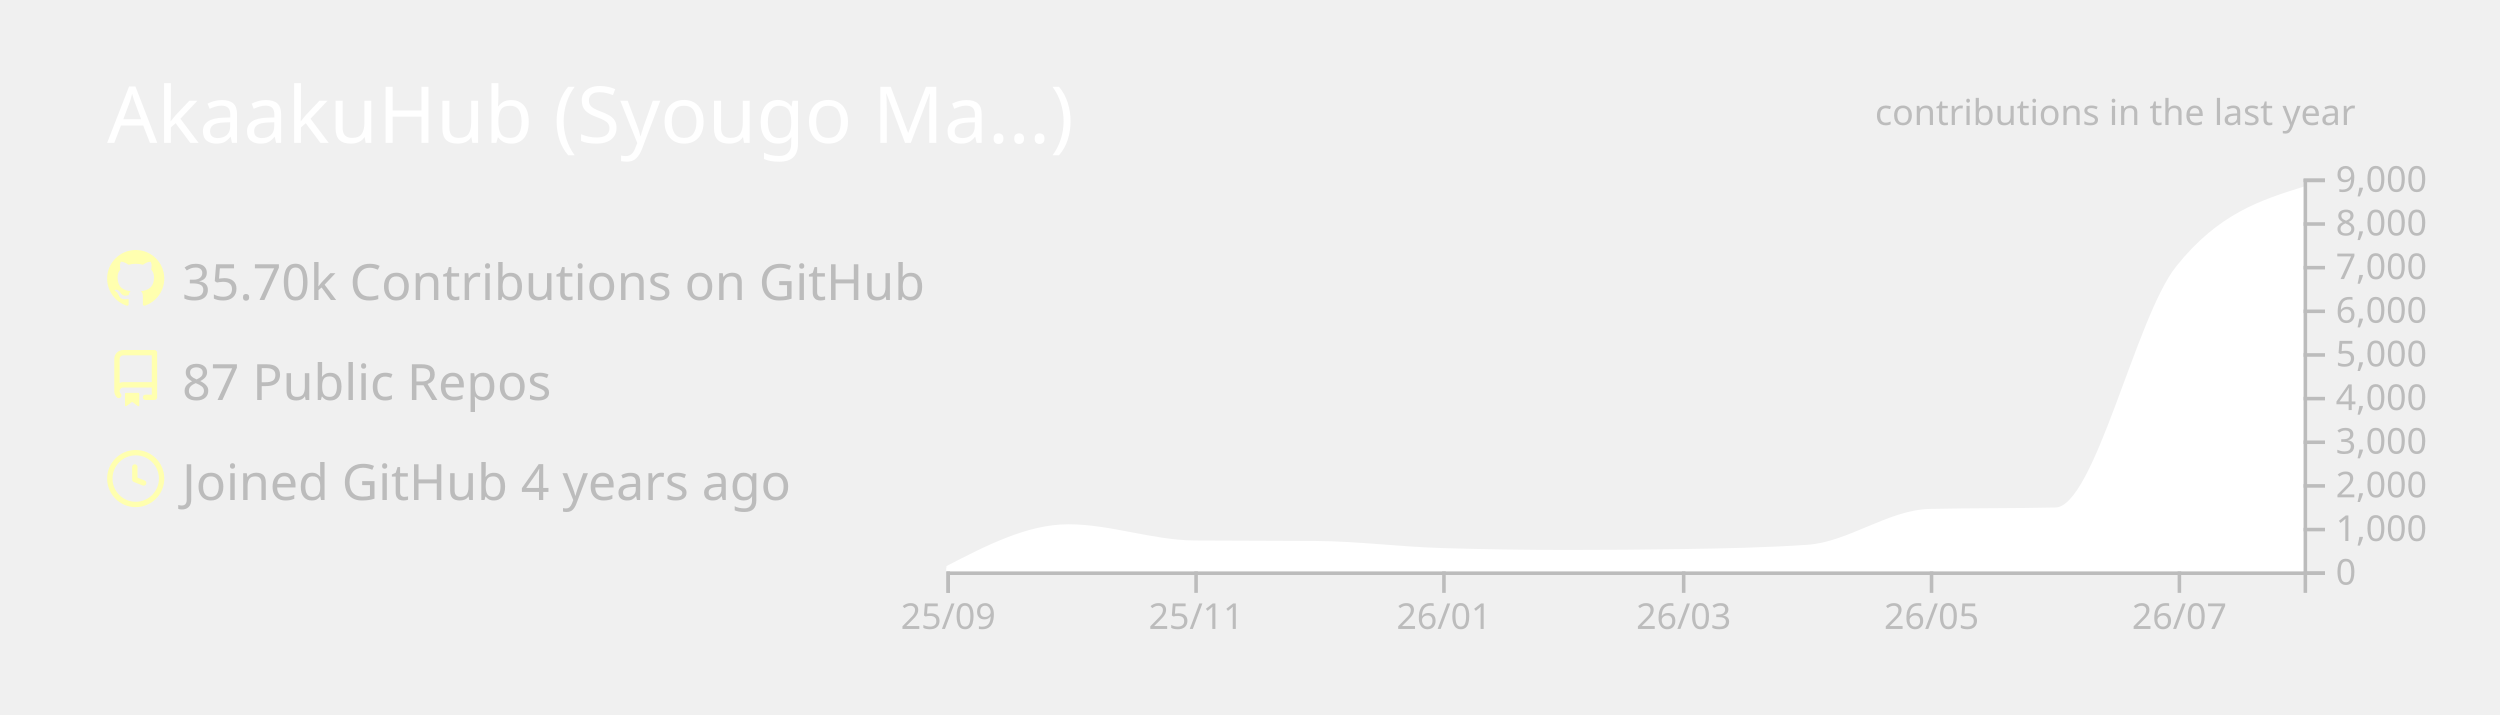
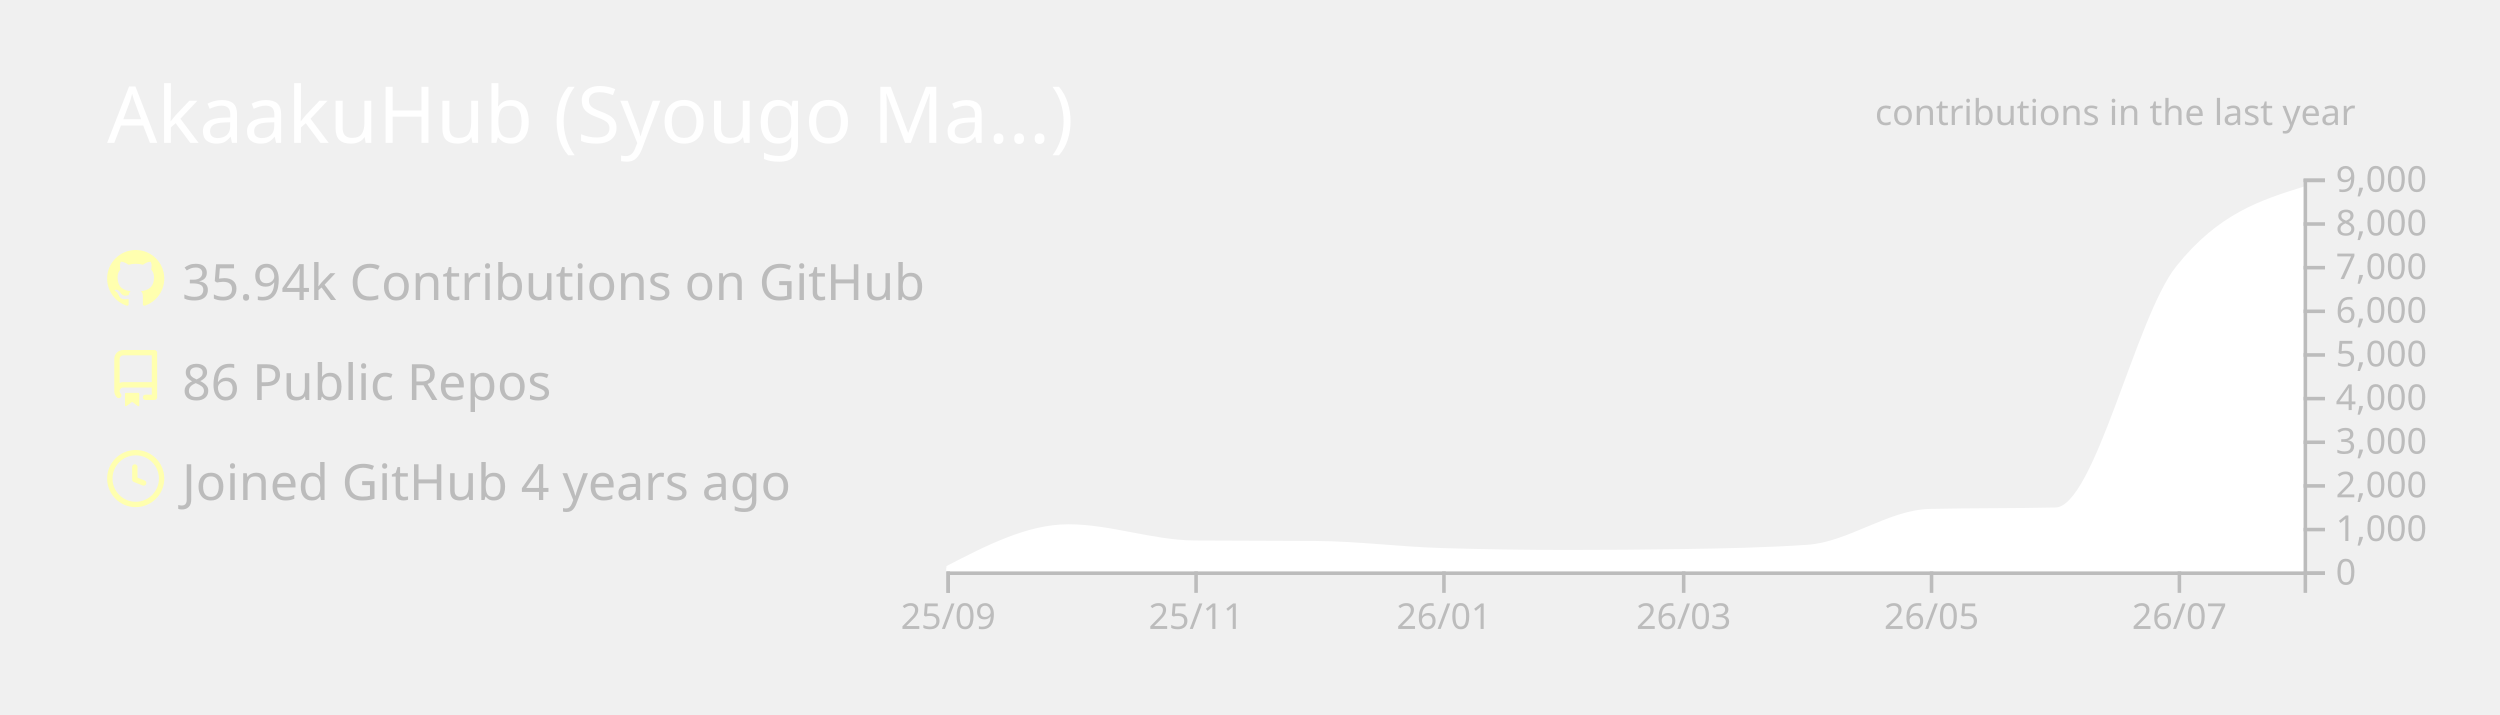
<svg xmlns="http://www.w3.org/2000/svg" width="700" height="200" viewBox="0 0 700 200">
  <style>* {
          font-family: 'Segoe UI', Ubuntu, "Helvetica Neue", Sans-Serif
        }</style>
  <g class="gpsc-root">
    <rect x="1" y="1" rx="5" ry="5" height="99%" width="99.714%" stroke="#000000" stroke-width="1" fill="#ffffff00" stroke-opacity="0" />
    <text x="30" y="40" class="gpsc-item" style="--gpsc-i: 0; font-size: 22px; fill: #ffffff;">AkaakuHub (Syougo Ma…)</text>
    <g transform="translate(0,40)">
      <g transform="translate(30,30)">
        <g class="gpsc-item" style="--gpsc-i: 0;">
          <g transform="translate(0,0)" width="14" height="14" fill="#ffffaf">
            <path fill-rule="evenodd" d="M8 0C3.58 0 0 3.58 0 8c0 3.54 2.29 6.53 5.47 7.59.4.07.55-.17.55-.38 0-.19-.01-.82-.01-1.49-2.01.37-2.53-.49-2.69-.94-.09-.23-.48-.94-.82-1.13-.28-.15-.68-.52-.01-.53.63-.01 1.08.58 1.23.82.72 1.21 1.87.87 2.33.66.07-.52.28-.87.51-1.07-1.78-.2-3.64-.89-3.64-3.95 0-.87.31-1.59.82-2.15-.08-.2-.36-1.02.08-2.12 0 0 .67-.21 2.2.82.64-.18 1.32-.27 2-.27.68 0 1.36.09 2 .27 1.53-1.04 2.2-.82 2.2-.82.44 1.1.16 1.92.08 2.12.51.56.82 1.27.82 2.15 0 3.07-1.87 3.75-3.65 3.95.29.25.54.73.54 1.48 0 1.07-.01 1.93-.01 2.2 0 .21.15.46.55.38A8.013 8.013 0 0016 8c0-4.42-3.58-8-8-8z" />
          </g>
        </g>
        <g class="gpsc-item" style="--gpsc-i: 1;">
          <g transform="translate(0,28)" width="14" height="14" fill="#ffffaf">
            <path fill-rule="evenodd" d="M2 2.5A2.5 2.5 0 014.5 0h8.75a.75.75 0 01.75.75v12.5a.75.75 0 01-.75.75h-2.5a.75.75 0 110-1.5h1.75v-2h-8a1 1 0 00-.714 1.7.75.75 0 01-1.072 1.05A2.495 2.495 0 012 11.5v-9zm10.5-1V9h-8c-.356 0-.694.074-1 .208V2.5a1 1 0 011-1h8zM5 12.25v3.25a.25.25 0 00.4.2l1.45-1.087a.25.25 0 01.3 0L8.6 15.7a.25.25 0 00.4-.2v-3.25a.25.25 0 00-.25-.25h-3.5a.25.25 0 00-.25.25z" />
          </g>
        </g>
        <g class="gpsc-item" style="--gpsc-i: 2;">
          <g transform="translate(0,56)" width="14" height="14" fill="#ffffaf">
            <path fill-rule="evenodd" d="M1.5 8a6.5 6.5 0 1113 0 6.5 6.5 0 01-13 0zM8 0a8 8 0 100 16A8 8 0 008 0zm.5 4.75a.75.75 0 00-1.5 0v3.5a.75.75 0 00.471.696l2.5 1a.75.75 0 00.557-1.392L8.5 7.742V4.75z" />
          </g>
        </g>
-         <text x="21" y="14" class="gpsc-item" style="--gpsc-i: 0; fill: #bcbcbc; font-size: 14px;">35.70k Contributions on GitHub</text>
-         <text x="21" y="42" class="gpsc-item" style="--gpsc-i: 1; fill: #bcbcbc; font-size: 14px;">87 Public Repos</text>
+         <text x="21" y="14" class="gpsc-item" style="--gpsc-i: 0; fill: #bcbcbc; font-size: 14px;">35.94k Contributions on GitHub</text>
+         <text x="21" y="42" class="gpsc-item" style="--gpsc-i: 1; fill: #bcbcbc; font-size: 14px;">86 Public Repos</text>
        <text x="21" y="70" class="gpsc-item" style="--gpsc-i: 2; fill: #bcbcbc; font-size: 14px;">Joined GitHub 4 years ago</text>
      </g>
      <g color="#ffffff" transform="translate(295,10)">
        <clipPath id="gpsc-reveal-clip">
          <rect class="gpsc-reveal" x="-30" y="0" width="410" height="110" style="--gpsc-w: 410px; --gpsc-i: 3;" />
        </clipPath>
        <g clip-path="url(#gpsc-reveal-clip)" class="gpsc-chart" style="--gpsc-i: 3;">
          <path transform="translate(-30,0)" stroke="#ffffff" fill="#ffffff" opacity="1" d="M0,109.071C11.377,103.186,22.754,97.301,34.132,97.301C45.888,97.301,57.645,101.743,69.401,101.836C80.778,101.925,92.156,101.88,103.533,101.97C115.289,102.063,127.046,103.612,138.802,103.962C150.559,104.313,162.315,104.488,174.072,104.488C184.691,104.488,195.309,104.406,205.928,104.243C217.685,104.063,229.441,103.84,241.198,103.033C252.575,102.253,263.952,93.259,275.329,92.999C287.086,92.73,298.842,92.864,310.599,92.596C321.976,92.335,333.353,39.153,344.731,24.897C356.487,10.165,368.244,6.482,380,2.799L380,110C368.244,110,356.487,110,344.731,110C333.353,110,321.976,110,310.599,110C298.842,110,287.086,110,275.329,110C263.952,110,252.575,110,241.198,110C229.441,110,217.685,110,205.928,110C195.309,110,184.691,110,174.072,110C162.315,110,150.559,110,138.802,110C127.046,110,115.289,110,103.533,110C92.156,110,80.778,110,69.401,110C57.645,110,45.888,110,34.132,110C22.754,110,11.377,110,0,110Z" />
        </g>
        <g color="#bcbcbc" transform="translate(-30,110)" fill="none" font-size="10" font-family="sans-serif" text-anchor="middle">
          <path class="domain" stroke="currentColor" d="M0.5,6V0.5H380.5V6" />
          <g class="tick" opacity="1" transform="translate(0.5,0)">
            <line stroke="currentColor" y2="6" />
            <text fill="currentColor" y="9" dy="0.71em">25/09</text>
          </g>
          <g class="tick" opacity="1" transform="translate(69.9012,0)">
            <line stroke="currentColor" y2="6" />
            <text fill="currentColor" y="9" dy="0.71em">25/11</text>
          </g>
          <g class="tick" opacity="1" transform="translate(139.3024,0)">
            <line stroke="currentColor" y2="6" />
            <text fill="currentColor" y="9" dy="0.71em">26/01</text>
          </g>
          <g class="tick" opacity="1" transform="translate(206.4281,0)">
            <line stroke="currentColor" y2="6" />
            <text fill="currentColor" y="9" dy="0.71em">26/03</text>
          </g>
          <g class="tick" opacity="1" transform="translate(275.8293,0)">
            <line stroke="currentColor" y2="6" />
            <text fill="currentColor" y="9" dy="0.71em">26/05</text>
          </g>
          <g class="tick" opacity="1" transform="translate(345.2305,0)">
            <line stroke="currentColor" y2="6" />
            <text fill="currentColor" y="9" dy="0.71em">26/07</text>
          </g>
        </g>
        <g color="#bcbcbc" transform="translate(350,0)" fill="none" font-size="10" font-family="sans-serif" text-anchor="start">
          <path class="domain" stroke="currentColor" d="M6,110.5H0.5V0.5H6" />
          <g class="tick" opacity="1" transform="translate(0,110.5)">
            <line stroke="currentColor" x2="6" />
            <text fill="currentColor" x="9" dy="0.32em">0</text>
          </g>
          <g class="tick" opacity="1" transform="translate(0,98.27778)">
            <line stroke="currentColor" x2="6" />
            <text fill="currentColor" x="9" dy="0.32em">1,000</text>
          </g>
          <g class="tick" opacity="1" transform="translate(0,86.05556)">
            <line stroke="currentColor" x2="6" />
            <text fill="currentColor" x="9" dy="0.32em">2,000</text>
          </g>
          <g class="tick" opacity="1" transform="translate(0,73.83333)">
            <line stroke="currentColor" x2="6" />
            <text fill="currentColor" x="9" dy="0.32em">3,000</text>
          </g>
          <g class="tick" opacity="1" transform="translate(0,61.61111)">
            <line stroke="currentColor" x2="6" />
            <text fill="currentColor" x="9" dy="0.32em">4,000</text>
          </g>
          <g class="tick" opacity="1" transform="translate(0,49.38889)">
            <line stroke="currentColor" x2="6" />
            <text fill="currentColor" x="9" dy="0.32em">5,000</text>
          </g>
          <g class="tick" opacity="1" transform="translate(0,37.16667)">
            <line stroke="currentColor" x2="6" />
            <text fill="currentColor" x="9" dy="0.32em">6,000</text>
          </g>
          <g class="tick" opacity="1" transform="translate(0,24.94444)">
            <line stroke="currentColor" x2="6" />
            <text fill="currentColor" x="9" dy="0.32em">7,000</text>
          </g>
          <g class="tick" opacity="1" transform="translate(0,12.72222)">
            <line stroke="currentColor" x2="6" />
            <text fill="currentColor" x="9" dy="0.32em">8,000</text>
          </g>
          <g class="tick" opacity="1" transform="translate(0,0.5)">
            <line stroke="currentColor" x2="6" />
            <text fill="currentColor" x="9" dy="0.32em">9,000</text>
          </g>
        </g>
        <g>
          <text y="-15" x="230" style="fill: #bcbcbc; font-size: 10px;">contributions in the last year</text>
        </g>
      </g>
    </g>
  </g>
</svg>
